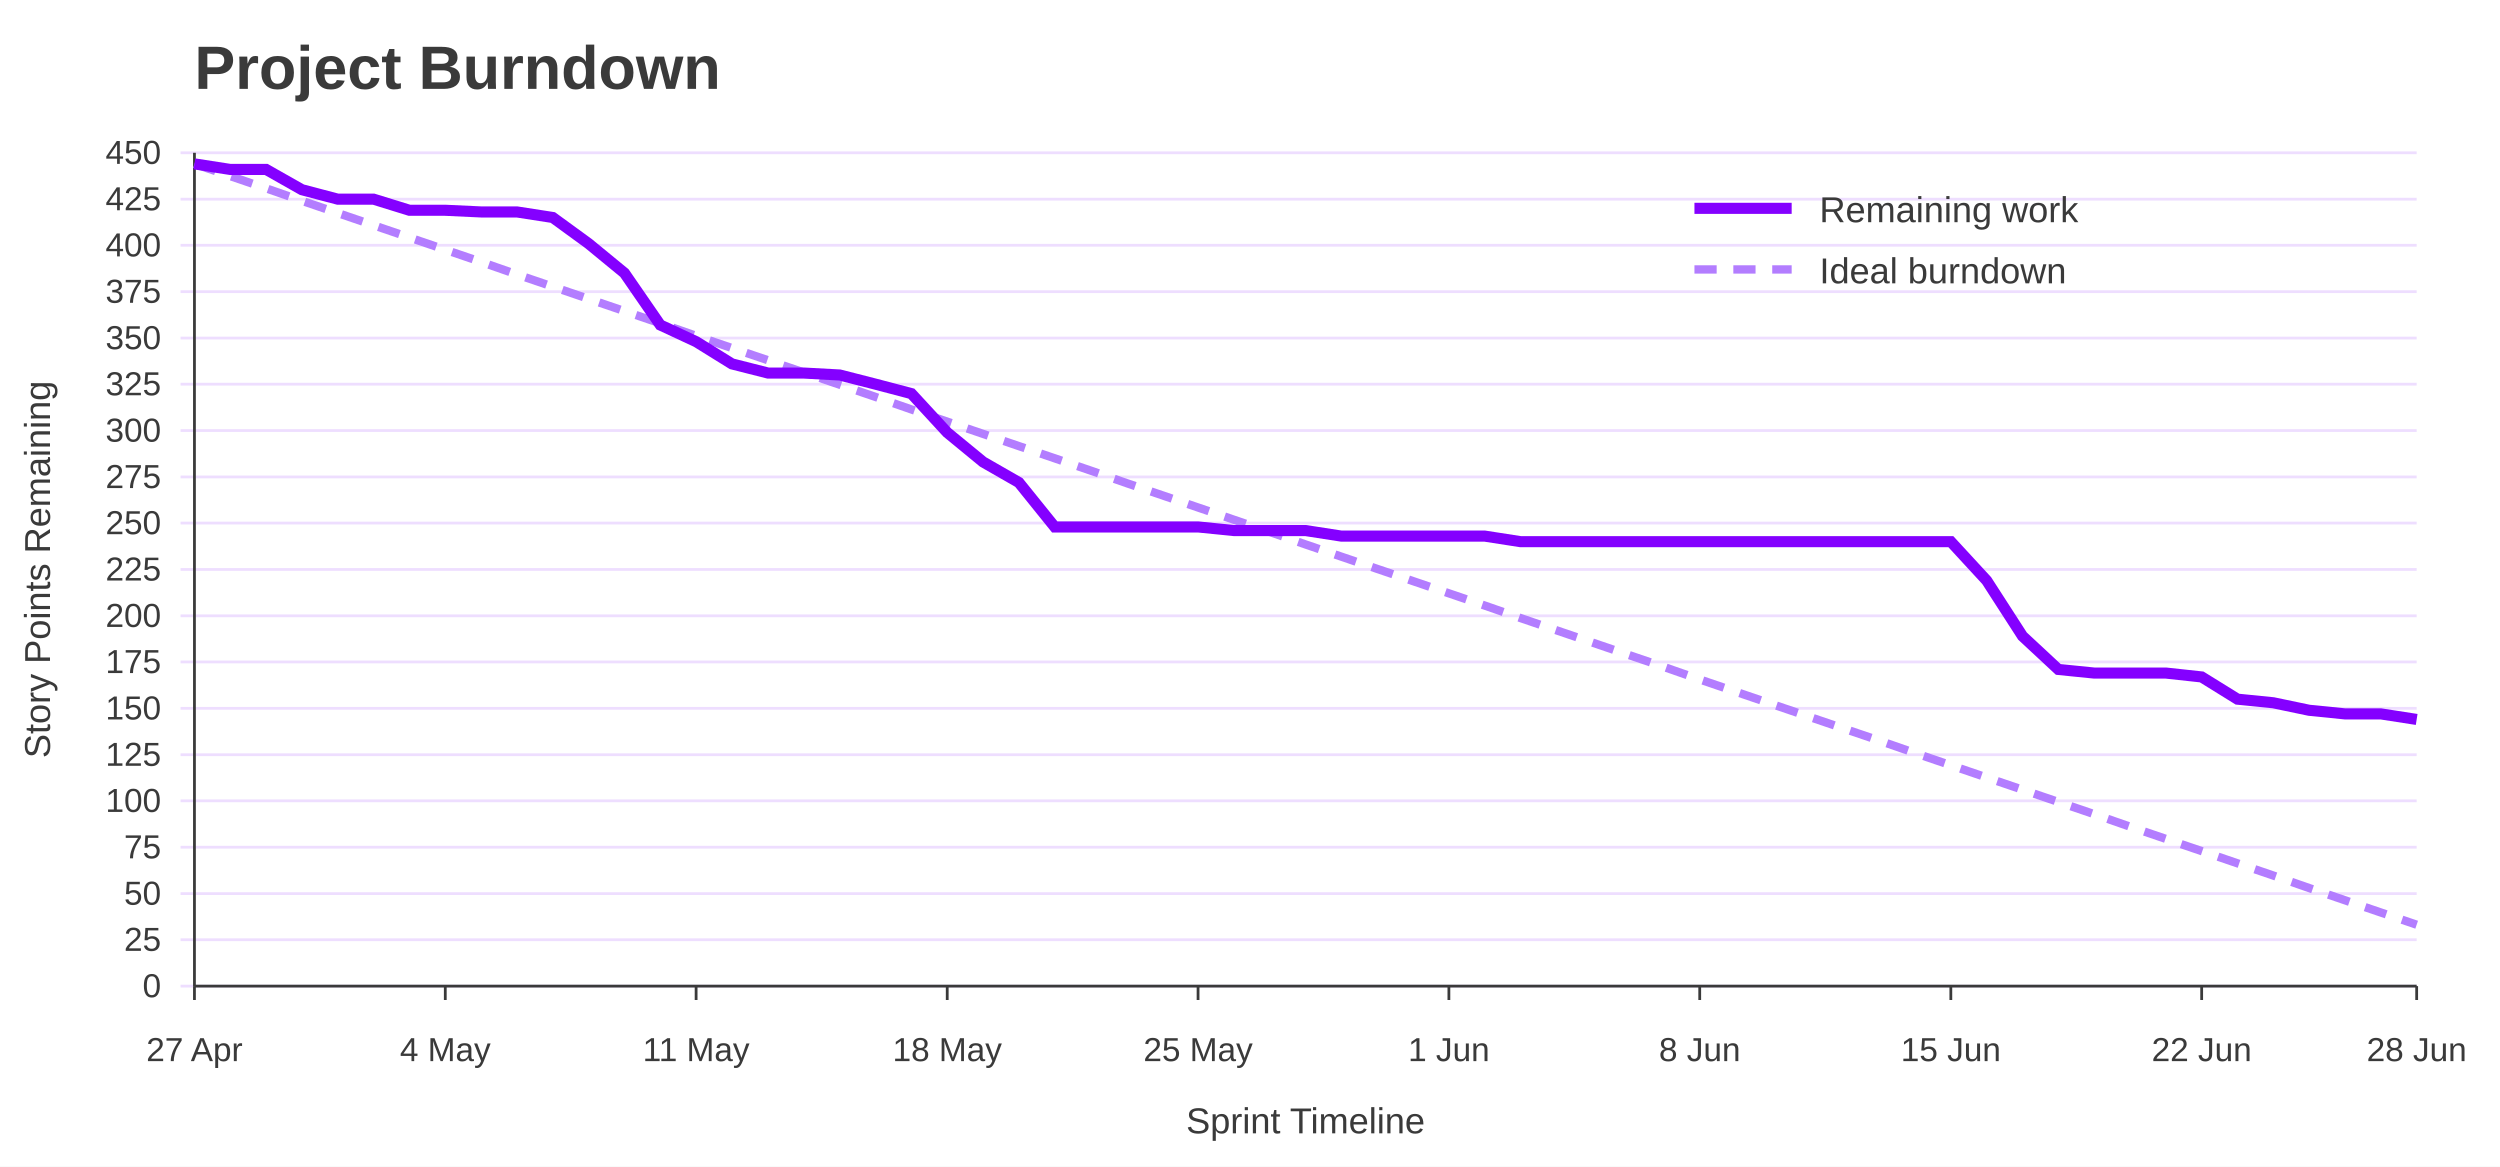
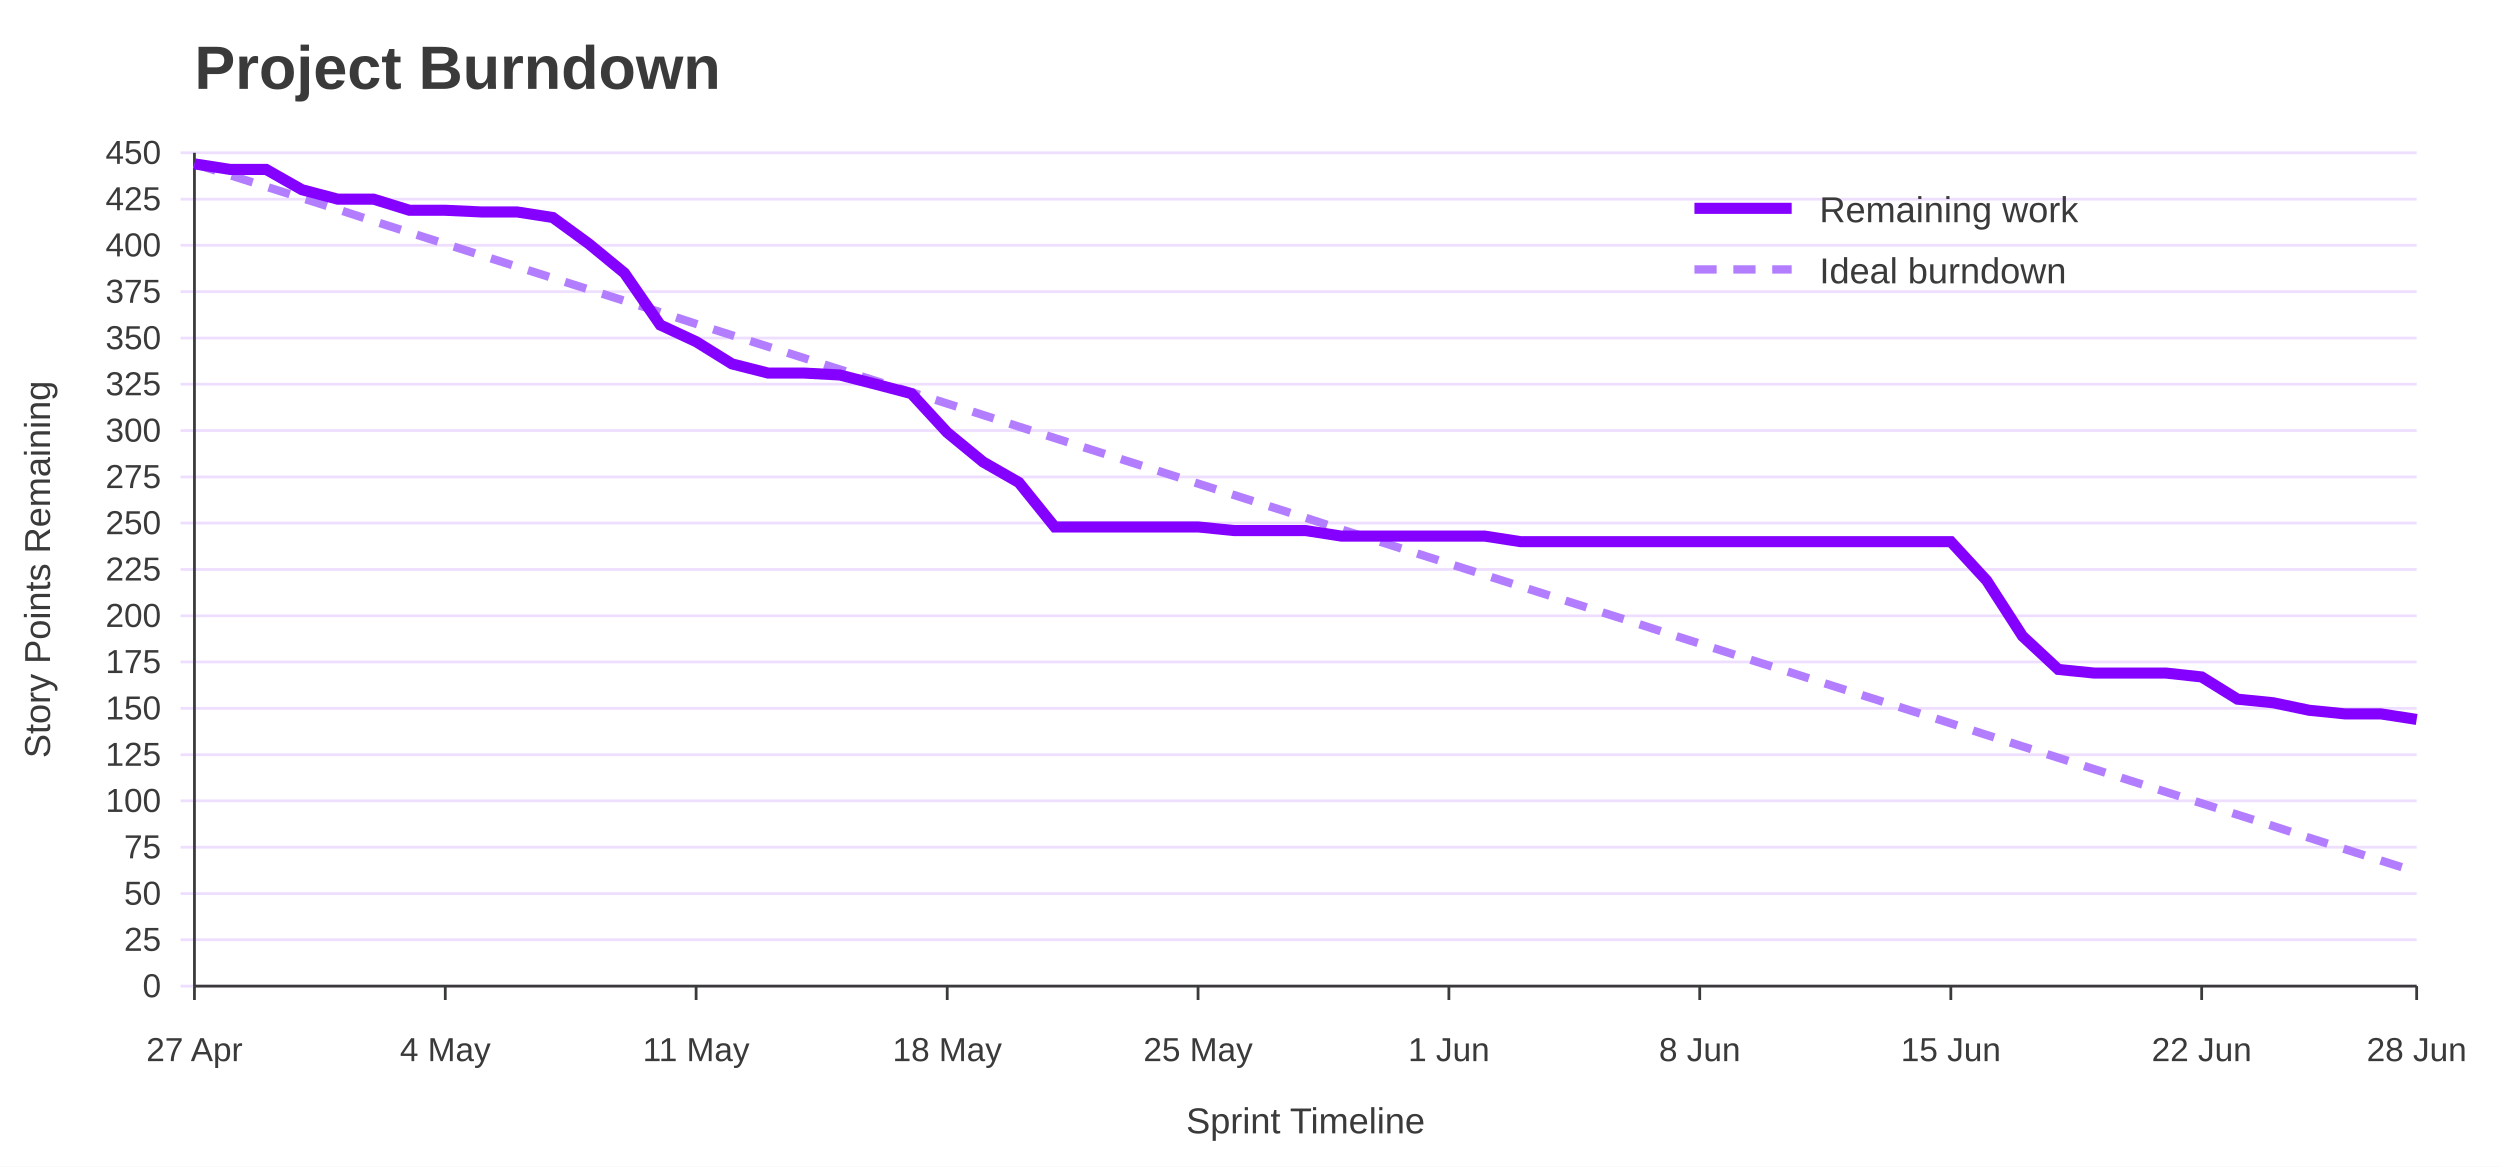
<svg xmlns="http://www.w3.org/2000/svg" width="900" height="420" viewBox="0 0 900 420" role="img" aria-labelledby="title desc">
  <rect width="100%" height="100%" fill="#ffffff" />
  <text x="70" y="32" font-family="Jost, Arial, Helvetica, sans-serif" font-size="22" font-weight="700" fill="#3A3A3A">Project Burndown</text>
  <line x1="65" y1="355.0" x2="870" y2="355.0" stroke="#EEDEFF" />
  <text x="58" y="359.0" font-family="Overpass, Arial, Helvetica, sans-serif" font-size="12" text-anchor="end" fill="#3A3A3A">0</text>
  <line x1="65" y1="338.3" x2="870" y2="338.3" stroke="#EEDEFF" />
  <text x="58" y="342.3" font-family="Overpass, Arial, Helvetica, sans-serif" font-size="12" text-anchor="end" fill="#3A3A3A">25</text>
  <line x1="65" y1="321.7" x2="870" y2="321.7" stroke="#EEDEFF" />
  <text x="58" y="325.7" font-family="Overpass, Arial, Helvetica, sans-serif" font-size="12" text-anchor="end" fill="#3A3A3A">50</text>
  <line x1="65" y1="305.0" x2="870" y2="305.0" stroke="#EEDEFF" />
  <text x="58" y="309.0" font-family="Overpass, Arial, Helvetica, sans-serif" font-size="12" text-anchor="end" fill="#3A3A3A">75</text>
  <line x1="65" y1="288.3" x2="870" y2="288.3" stroke="#EEDEFF" />
  <text x="58" y="292.3" font-family="Overpass, Arial, Helvetica, sans-serif" font-size="12" text-anchor="end" fill="#3A3A3A">100</text>
  <line x1="65" y1="271.7" x2="870" y2="271.7" stroke="#EEDEFF" />
  <text x="58" y="275.7" font-family="Overpass, Arial, Helvetica, sans-serif" font-size="12" text-anchor="end" fill="#3A3A3A">125</text>
  <line x1="65" y1="255.0" x2="870" y2="255.0" stroke="#EEDEFF" />
  <text x="58" y="259.0" font-family="Overpass, Arial, Helvetica, sans-serif" font-size="12" text-anchor="end" fill="#3A3A3A">150</text>
  <line x1="65" y1="238.3" x2="870" y2="238.3" stroke="#EEDEFF" />
  <text x="58" y="242.3" font-family="Overpass, Arial, Helvetica, sans-serif" font-size="12" text-anchor="end" fill="#3A3A3A">175</text>
  <line x1="65" y1="221.7" x2="870" y2="221.7" stroke="#EEDEFF" />
  <text x="58" y="225.7" font-family="Overpass, Arial, Helvetica, sans-serif" font-size="12" text-anchor="end" fill="#3A3A3A">200</text>
  <line x1="65" y1="205.0" x2="870" y2="205.0" stroke="#EEDEFF" />
  <text x="58" y="209.0" font-family="Overpass, Arial, Helvetica, sans-serif" font-size="12" text-anchor="end" fill="#3A3A3A">225</text>
  <line x1="65" y1="188.3" x2="870" y2="188.3" stroke="#EEDEFF" />
  <text x="58" y="192.3" font-family="Overpass, Arial, Helvetica, sans-serif" font-size="12" text-anchor="end" fill="#3A3A3A">250</text>
  <line x1="65" y1="171.7" x2="870" y2="171.7" stroke="#EEDEFF" />
  <text x="58" y="175.7" font-family="Overpass, Arial, Helvetica, sans-serif" font-size="12" text-anchor="end" fill="#3A3A3A">275</text>
  <line x1="65" y1="155.0" x2="870" y2="155.0" stroke="#EEDEFF" />
  <text x="58" y="159.0" font-family="Overpass, Arial, Helvetica, sans-serif" font-size="12" text-anchor="end" fill="#3A3A3A">300</text>
  <line x1="65" y1="138.3" x2="870" y2="138.3" stroke="#EEDEFF" />
  <text x="58" y="142.3" font-family="Overpass, Arial, Helvetica, sans-serif" font-size="12" text-anchor="end" fill="#3A3A3A">325</text>
  <line x1="65" y1="121.7" x2="870" y2="121.7" stroke="#EEDEFF" />
  <text x="58" y="125.7" font-family="Overpass, Arial, Helvetica, sans-serif" font-size="12" text-anchor="end" fill="#3A3A3A">350</text>
  <line x1="65" y1="105.0" x2="870" y2="105.0" stroke="#EEDEFF" />
  <text x="58" y="109.0" font-family="Overpass, Arial, Helvetica, sans-serif" font-size="12" text-anchor="end" fill="#3A3A3A">375</text>
  <line x1="65" y1="88.3" x2="870" y2="88.3" stroke="#EEDEFF" />
  <text x="58" y="92.3" font-family="Overpass, Arial, Helvetica, sans-serif" font-size="12" text-anchor="end" fill="#3A3A3A">400</text>
  <line x1="65" y1="71.7" x2="870" y2="71.7" stroke="#EEDEFF" />
  <text x="58" y="75.7" font-family="Overpass, Arial, Helvetica, sans-serif" font-size="12" text-anchor="end" fill="#3A3A3A">425</text>
  <line x1="65" y1="55.0" x2="870" y2="55.0" stroke="#EEDEFF" />
  <text x="58" y="59.0" font-family="Overpass, Arial, Helvetica, sans-serif" font-size="12" text-anchor="end" fill="#3A3A3A">450</text>
  <line x1="70.0" y1="355" x2="70.0" y2="360" stroke="#3A3A3A" />
  <text x="70.0" y="382" font-family="Overpass, Arial, Helvetica, sans-serif" font-size="12" text-anchor="middle" fill="#3A3A3A">27 Apr</text>
  <line x1="160.3" y1="355" x2="160.3" y2="360" stroke="#3A3A3A" />
  <text x="160.3" y="382" font-family="Overpass, Arial, Helvetica, sans-serif" font-size="12" text-anchor="middle" fill="#3A3A3A">4 May</text>
  <line x1="250.6" y1="355" x2="250.6" y2="360" stroke="#3A3A3A" />
  <text x="250.6" y="382" font-family="Overpass, Arial, Helvetica, sans-serif" font-size="12" text-anchor="middle" fill="#3A3A3A">11 May</text>
  <line x1="341.0" y1="355" x2="341.0" y2="360" stroke="#3A3A3A" />
  <text x="341.0" y="382" font-family="Overpass, Arial, Helvetica, sans-serif" font-size="12" text-anchor="middle" fill="#3A3A3A">18 May</text>
  <line x1="431.3" y1="355" x2="431.3" y2="360" stroke="#3A3A3A" />
  <text x="431.3" y="382" font-family="Overpass, Arial, Helvetica, sans-serif" font-size="12" text-anchor="middle" fill="#3A3A3A">25 May</text>
  <line x1="521.6" y1="355" x2="521.6" y2="360" stroke="#3A3A3A" />
  <text x="521.6" y="382" font-family="Overpass, Arial, Helvetica, sans-serif" font-size="12" text-anchor="middle" fill="#3A3A3A">1 Jun</text>
  <line x1="611.9" y1="355" x2="611.9" y2="360" stroke="#3A3A3A" />
  <text x="611.9" y="382" font-family="Overpass, Arial, Helvetica, sans-serif" font-size="12" text-anchor="middle" fill="#3A3A3A">8 Jun</text>
  <line x1="702.3" y1="355" x2="702.3" y2="360" stroke="#3A3A3A" />
  <text x="702.3" y="382" font-family="Overpass, Arial, Helvetica, sans-serif" font-size="12" text-anchor="middle" fill="#3A3A3A">15 Jun</text>
  <line x1="792.6" y1="355" x2="792.6" y2="360" stroke="#3A3A3A" />
  <text x="792.6" y="382" font-family="Overpass, Arial, Helvetica, sans-serif" font-size="12" text-anchor="middle" fill="#3A3A3A">22 Jun</text>
  <line x1="870.0" y1="355" x2="870.0" y2="360" stroke="#3A3A3A" />
  <text x="870.0" y="382" font-family="Overpass, Arial, Helvetica, sans-serif" font-size="12" text-anchor="middle" fill="#3A3A3A">28 Jun</text>
  <line x1="70" y1="55" x2="70" y2="355" stroke="#3A3A3A" />
  <line x1="70" y1="355" x2="870" y2="355" stroke="#3A3A3A" />
  <text x="18" y="205.0" font-family="Overpass, Arial, Helvetica, sans-serif" font-size="13" text-anchor="middle" transform="rotate(-90 18 205.0)" fill="#3A3A3A">Story Points Remaining</text>
  <text x="470.0" y="408" font-family="Overpass, Arial, Helvetica, sans-serif" font-size="13" text-anchor="middle" fill="#3A3A3A">Sprint Timeline</text>
-   <polyline points="70.0,59.0 82.9,63.4 95.8,67.8 108.7,72.3 121.6,76.7 134.5,81.1 147.4,85.5 160.3,89.9 173.2,94.3 186.1,98.8 199.0,103.2 211.9,107.6 224.8,112.0 237.7,116.4 250.6,120.9 263.5,125.3 276.5,129.7 289.4,134.1 302.3,138.5 315.2,142.9 328.1,147.4 341.0,151.8 353.9,156.2 366.8,160.6 379.7,165.0 392.6,169.4 405.5,173.9 418.4,178.3 431.3,182.7 444.2,187.1 457.1,191.5 470.0,196.0 482.9,200.4 495.8,204.8 508.7,209.2 521.6,213.6 534.5,218.0 547.4,222.5 560.3,226.9 573.2,231.3 586.1,235.7 599.0,240.1 611.9,244.6 624.8,249.0 637.7,253.4 650.6,257.8 663.5,262.2 676.5,266.6 689.4,271.1 702.3,275.5 715.2,279.9 728.1,284.3 741.0,288.7 753.9,293.1 766.8,297.6 779.7,302.0 792.6,306.4 805.5,310.8 818.4,315.2 831.3,319.7 844.2,324.1 857.1,328.5 870.0,332.9" fill="none" stroke="#B37DFF" stroke-width="3" stroke-dasharray="8 6" />
+   <polyline points="70.0,59.0 82.9,63.1 95.8,67.2 108.7,71.3 121.6,75.4 134.5,79.6 147.4,83.7 160.3,87.8 173.2,91.9 186.1,96.0 199.0,100.1 211.9,104.2 224.8,108.3 237.7,112.4 250.6,116.6 263.5,120.7 276.5,124.8 289.4,128.9 302.3,133.0 315.2,137.1 328.1,141.2 341.0,145.3 353.9,149.4 366.8,153.6 379.7,157.7 392.6,161.8 405.5,165.9 418.4,170.0 431.3,174.1 444.2,178.2 457.1,182.3 470.0,186.4 482.9,190.6 495.8,194.7 508.7,198.8 521.6,202.9 534.5,207.0 547.4,211.1 560.3,215.2 573.2,219.3 586.1,223.4 599.0,227.6 611.9,231.7 624.8,235.8 637.7,239.9 650.6,244.0 663.5,248.1 676.5,252.2 689.4,256.3 702.3,260.4 715.2,264.6 728.1,268.7 741.0,272.8 753.9,276.9 766.8,281.0 779.7,285.1 792.6,289.2 805.5,293.3 818.4,297.4 831.3,301.6 844.2,305.7 857.1,309.8 870.0,313.9" fill="none" stroke="#B37DFF" stroke-width="3" stroke-dasharray="8 6" />
  <polyline points="70.0,59.0 82.9,61.0 95.8,61.0 108.7,68.3 121.6,71.7 134.5,71.7 147.4,75.7 160.3,75.7 173.2,76.3 186.1,76.3 199.0,78.3 211.9,87.7 224.8,98.3 237.7,117.0 250.6,123.0 263.5,131.0 276.5,134.3 289.4,134.3 302.3,135.0 315.2,138.3 328.1,141.7 341.0,155.7 353.9,166.3 366.8,173.7 379.7,189.7 392.6,189.7 405.5,189.7 418.4,189.7 431.3,189.7 444.2,191.0 457.1,191.0 470.0,191.0 482.9,193.0 495.8,193.0 508.7,193.0 521.6,193.0 534.5,193.0 547.4,195.0 560.3,195.0 573.2,195.0 586.1,195.0 599.0,195.0 611.9,195.0 624.8,195.0 637.7,195.0 650.6,195.0 663.5,195.0 676.5,195.0 689.4,195.0 702.3,195.0 715.2,209.0 728.1,229.0 741.0,241.0 753.9,242.3 766.8,242.3 779.7,242.3 792.6,243.7 805.5,251.7 818.4,253.0 831.3,255.7 844.2,257.0 857.1,257.0 870.0,259.0" fill="none" stroke="#8400FF" stroke-width="4" />
  <line x1="610" y1="75" x2="645" y2="75" stroke="#8400FF" stroke-width="4" />
  <text x="655" y="80" font-family="Overpass, Arial, Helvetica, sans-serif" font-size="13" fill="#3A3A3A">Remaining work</text>
  <line x1="610" y1="97" x2="645" y2="97" stroke="#B37DFF" stroke-width="3" stroke-dasharray="8 6" />
  <text x="655" y="102" font-family="Overpass, Arial, Helvetica, sans-serif" font-size="13" fill="#3A3A3A">Ideal burndown</text>
</svg>
